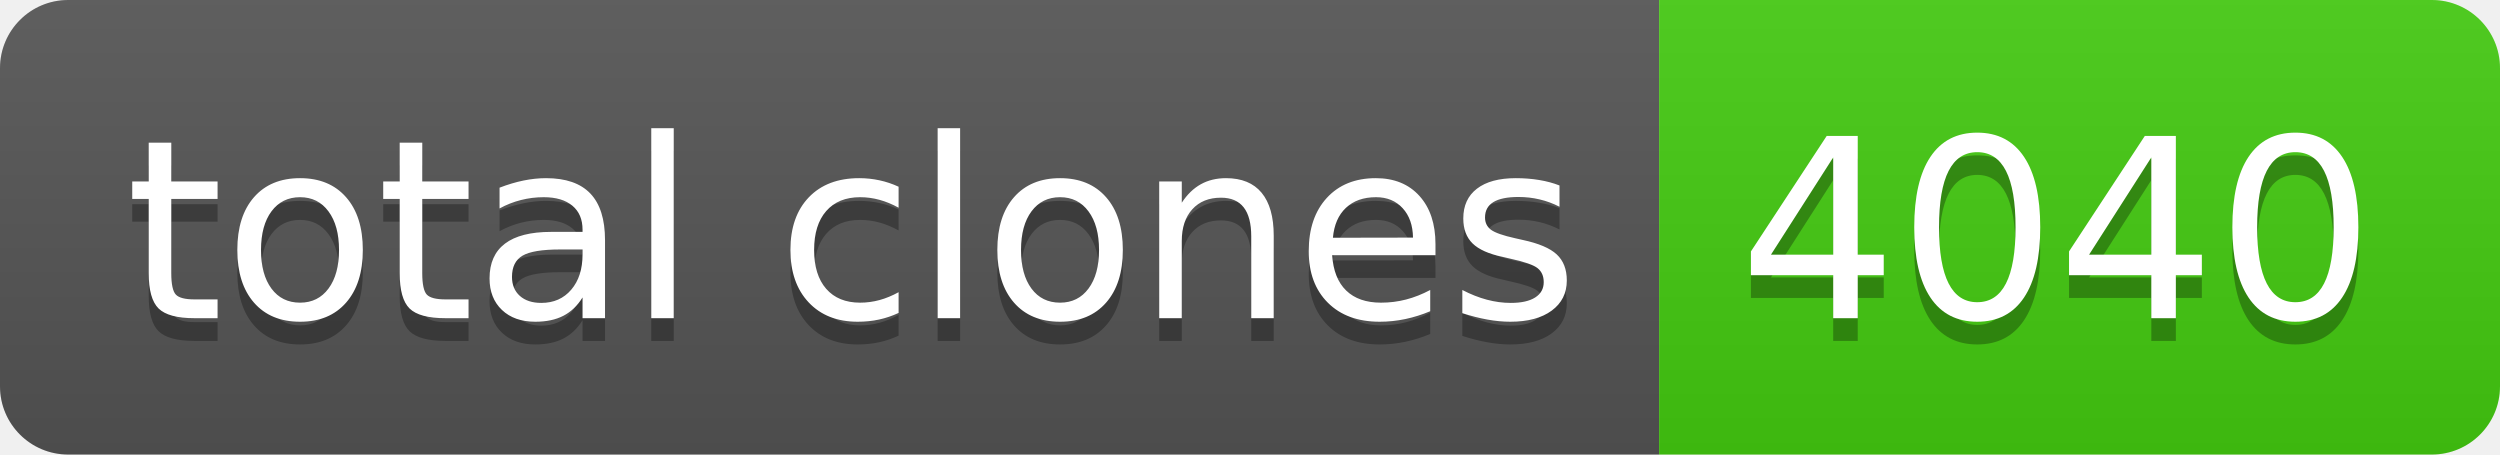
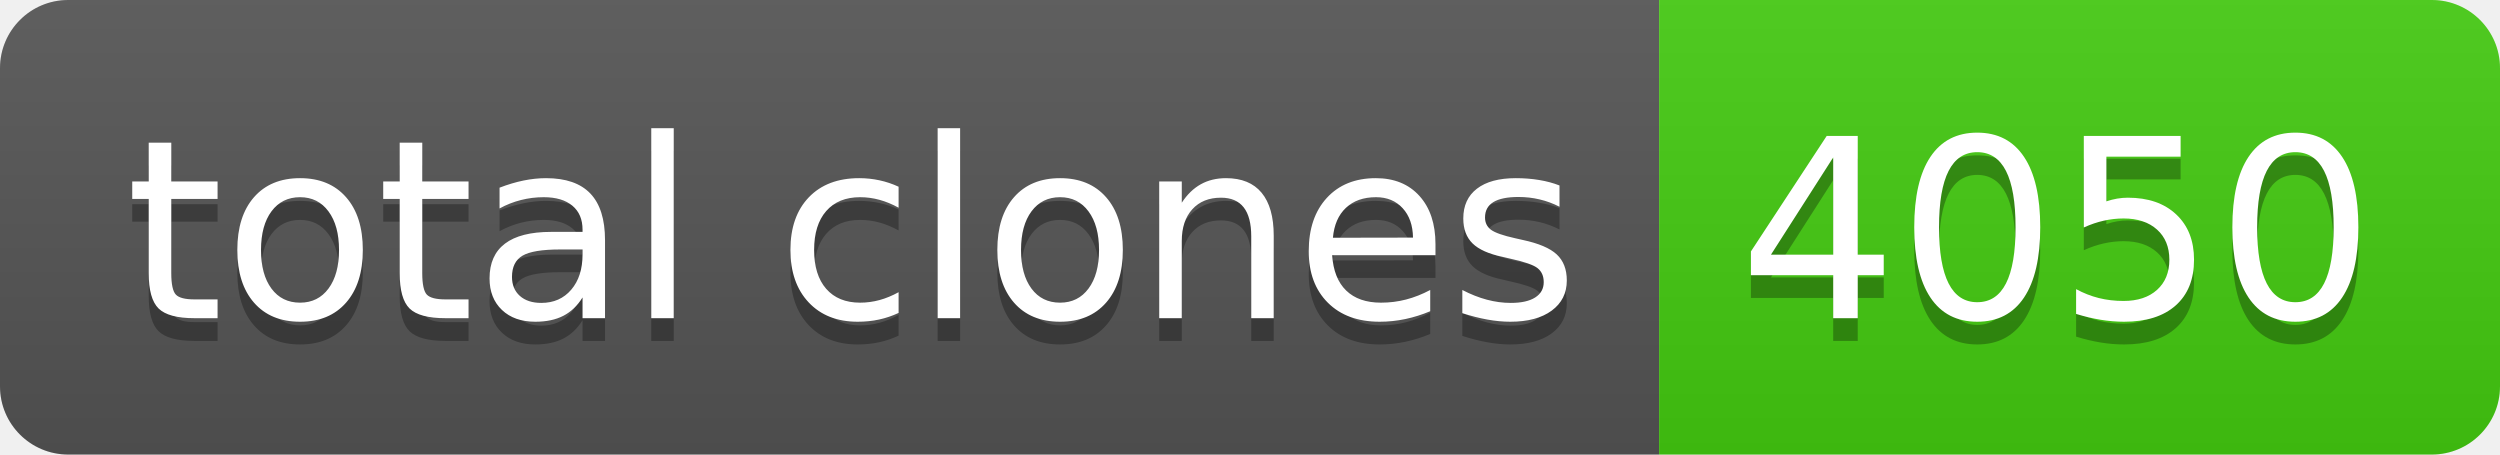
- <svg xmlns="http://www.w3.org/2000/svg" width="110" height="20" role="img" aria-label="total clones: 4040">
+ <svg xmlns="http://www.w3.org/2000/svg" width="110" height="20" role="img" aria-label="total clones: 4050">
  <linearGradient id="s" x2="0" y2="100%">
    <stop offset="0" stop-color="#bbb" stop-opacity=".1" />
    <stop offset="1" stop-opacity=".1" />
  </linearGradient>
  <clipPath id="r">
    <rect width="110" height="20" rx="3" fill="#fff" />
  </clipPath>
  <g clip-path="url(#r)">
    <rect width="73" height="20" fill="#555" />
    <rect x="73" width="37" height="20" fill="#4c1" />
    <rect width="110" height="20" fill="url(#s)" />
  </g>
  <g fill="#fff" text-anchor="middle" font-family="Verdana,Geneva,DejaVu Sans,sans-serif" text-rendering="geometricPrecision" font-size="110">
    <text aria-hidden="true" x="375" y="150" fill="#010101" fill-opacity=".3" transform="scale(.1)" textLength="630">total clones</text>
    <text x="375" y="140" transform="scale(.1)" fill="#fff" textLength="630">total clones</text>
-     <text aria-hidden="true" x="905" y="150" fill="#010101" fill-opacity=".3" transform="scale(.1)" textLength="270">4040</text>
-     <text x="905" y="140" transform="scale(.1)" fill="#fff" textLength="270">4040</text>
+     <text aria-hidden="true" x="905" y="150" fill="#010101" fill-opacity=".3" transform="scale(.1)" textLength="270">4050</text>
+     <text x="905" y="140" transform="scale(.1)" fill="#fff" textLength="270">4050</text>
  </g>
</svg>
